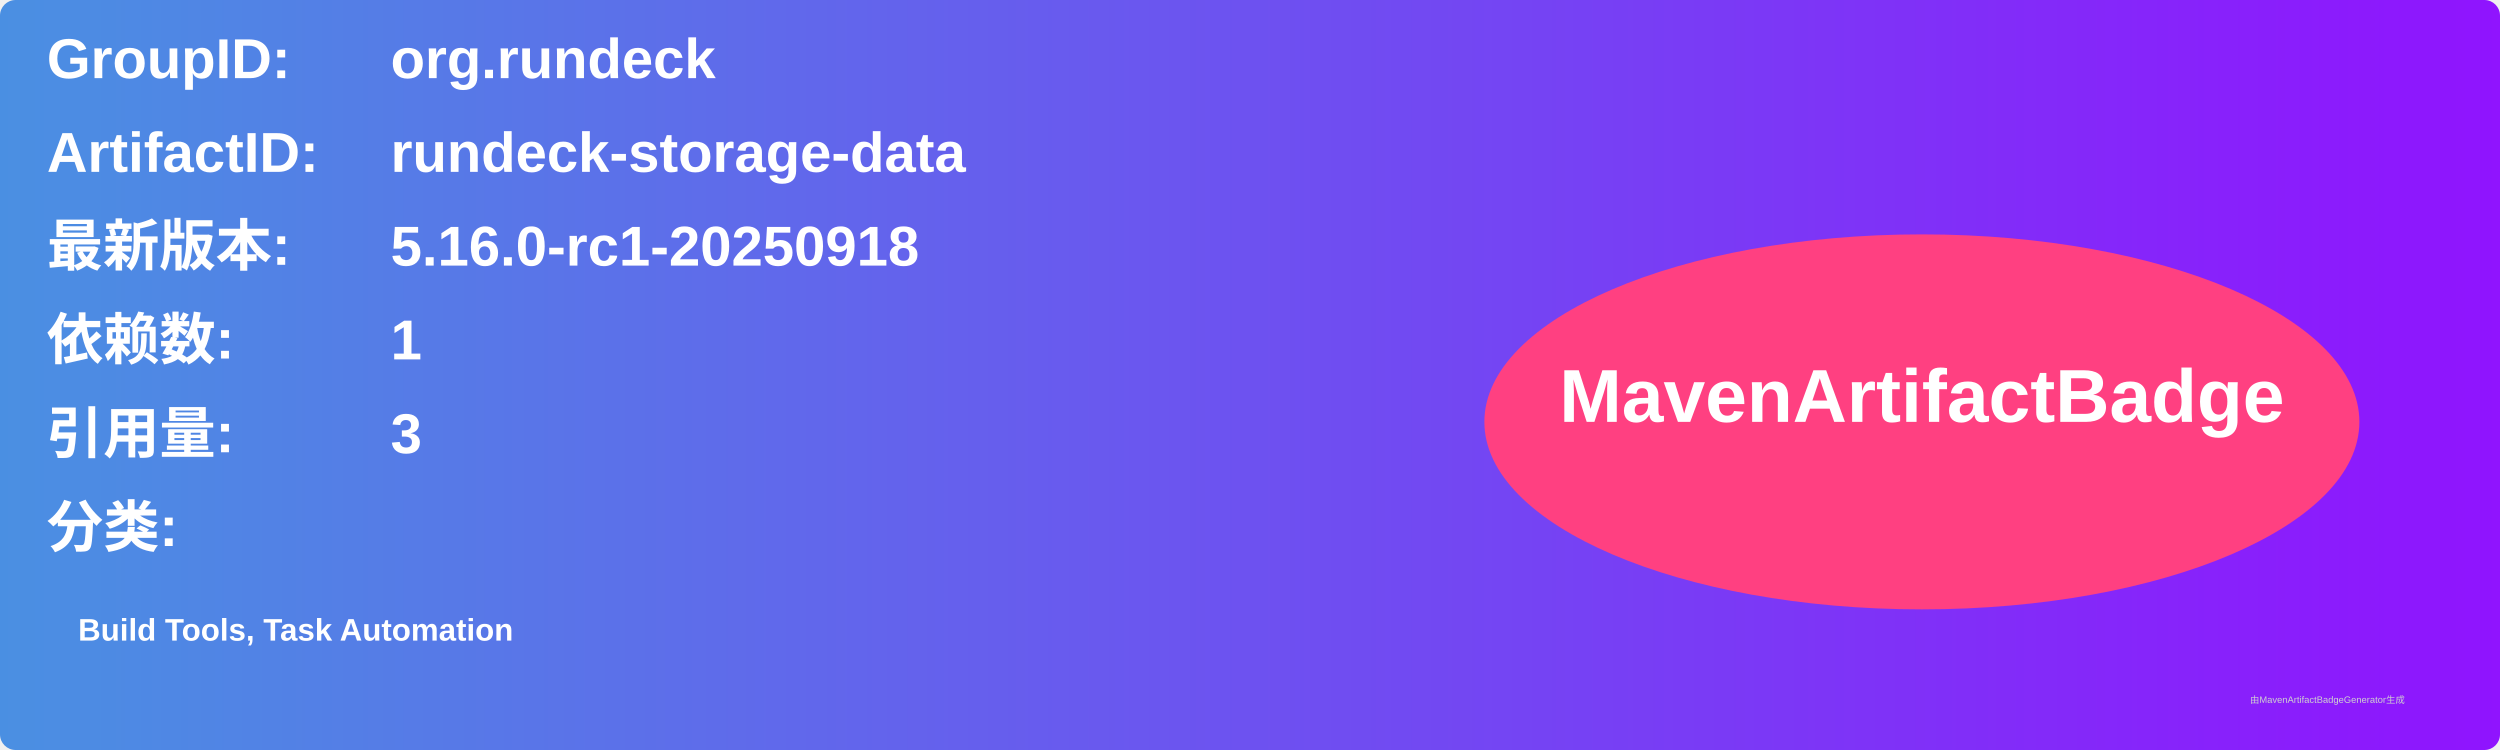
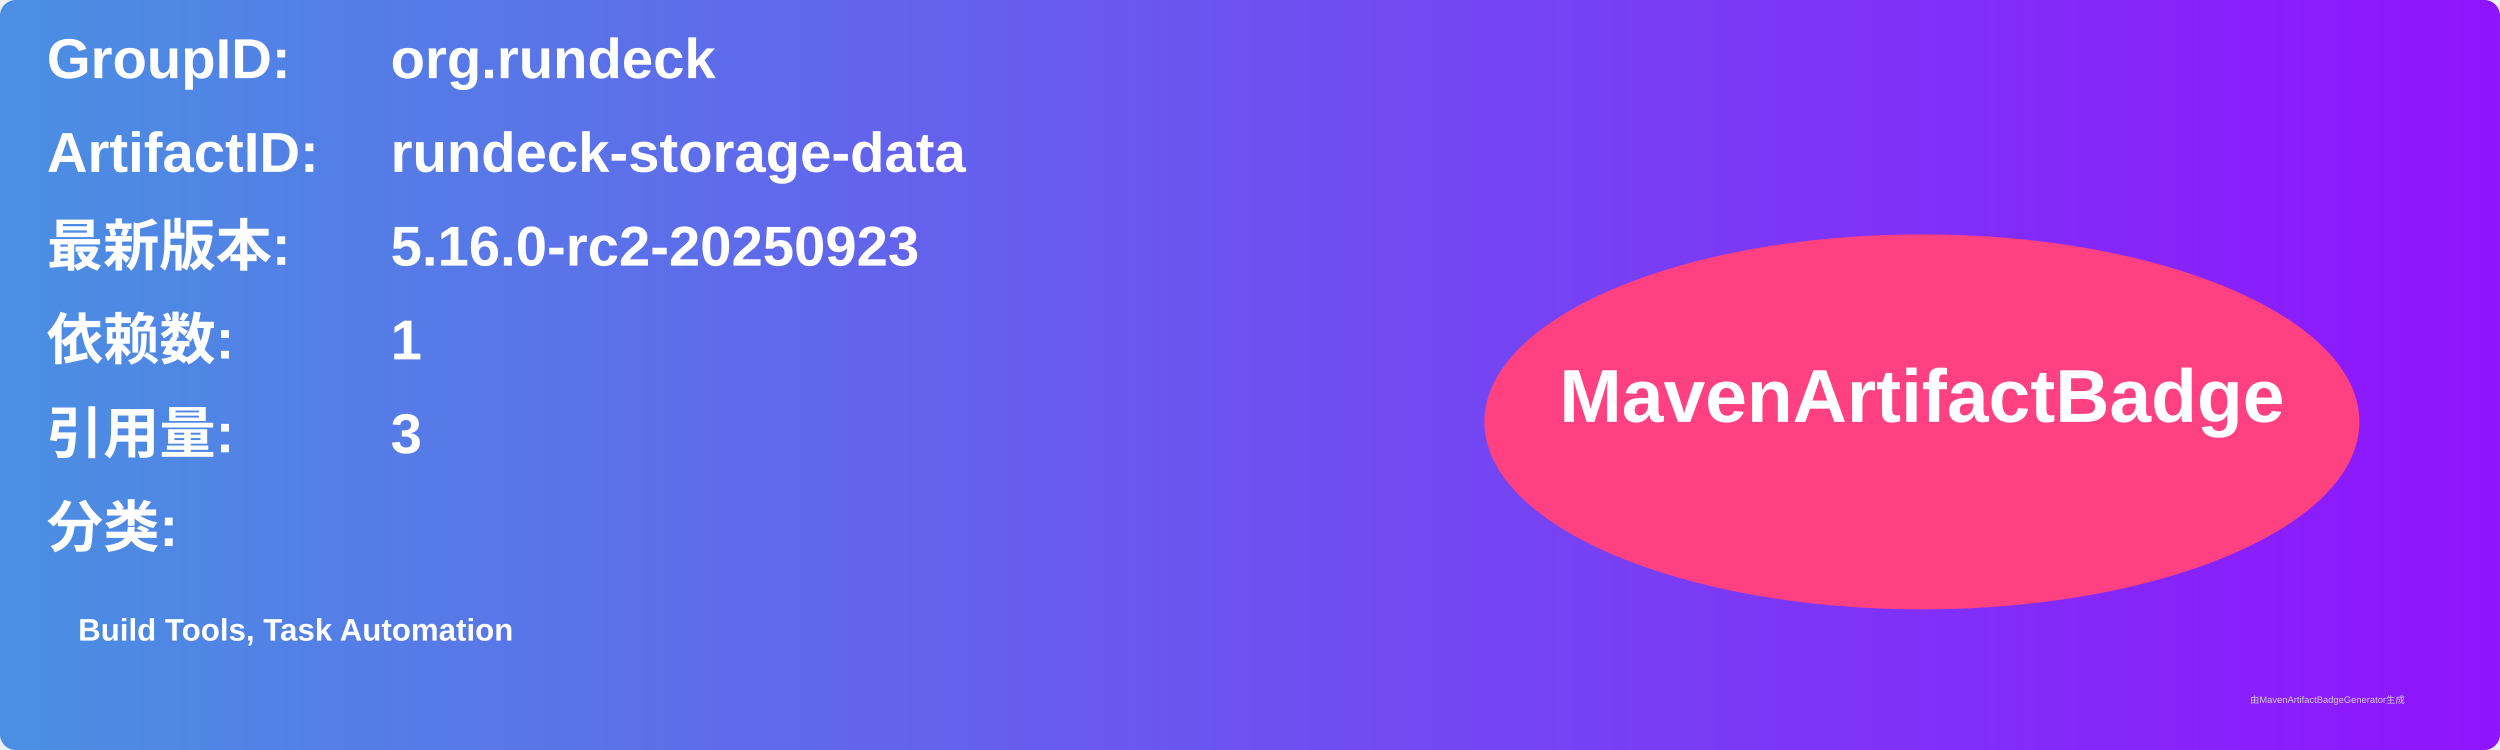
<svg xmlns="http://www.w3.org/2000/svg" width="800" height="240" viewBox="0 0 800 240">
  <linearGradient id="grad" x1="0%" y1="0%" x2="100%" y2="0%">
    <stop offset="0%" stop-color="#4a90e2" />
    <stop offset="100%" stop-color="#9013fe" />
  </linearGradient>
  <rect width="100%" height="100%" rx="5" ry="5" fill="url(#grad)" />
  <g transform="translate(15, 15)">
    <text x="0" y="10" font-family="Arial" font-size="18" fill="white" font-weight="bold" width="260">GroupID:</text>
    <text x="110" y="10" font-family="Arial" font-size="18" fill="white" font-weight="bold" width="460">org.rundeck</text>
    <text x="0" y="40" font-family="Arial" font-size="18" fill="white" font-weight="bold" width="260">ArtifactID:</text>
    <text x="110" y="40" font-family="Arial" font-size="18" fill="white" font-weight="bold" width="460">rundeck-storage-data</text>
    <text x="0" y="70" font-family="Arial" font-size="18" fill="white" font-weight="bold">最新版本:</text>
    <text x="110" y="70" font-family="Arial" font-size="18" fill="white" font-weight="bold">
-       <tspan font-weight="bold">5.16.0-rc1-20250918</tspan>
+       <tspan font-weight="bold">5.16.0-rc2-20250923</tspan>
    </text>
    <text x="0" y="100" font-family="Arial" font-size="18" fill="white" font-weight="bold">依赖数: </text>
    <text x="110" y="100" font-family="Arial" font-size="18" fill="white">
      <tspan font-weight="bold">1</tspan>
    </text>
    <text x="0" y="130" font-family="Arial" font-size="18" fill="white" font-weight="bold">引用量: </text>
    <text x="110" y="130" font-family="Arial" font-size="18" fill="white">
      <tspan font-weight="bold">3</tspan>
    </text>
    <text x="0" y="160" font-family="Arial" font-size="18" fill="white" font-weight="bold">分类:</text>
    <text x="10" y="190" font-family="Arial" font-size="10" fill="white">
      <tspan font-weight="bold">Build Tools, Task Automation</tspan>
    </text>
    <ellipse cx="600" cy="120" rx="140" ry="60" fill="#ff4081" />
    <text x="600" y="120" text-anchor="middle" font-family="Arial" font-size="24" fill="white" font-weight="bold">MavenArtifactBadge</text>
  </g>
  <text x="720" y="225" font-family="Arial" font-size="3" fill="#d0d0d0">由MavenArtifactBadgeGenerator生成</text>
</svg>
